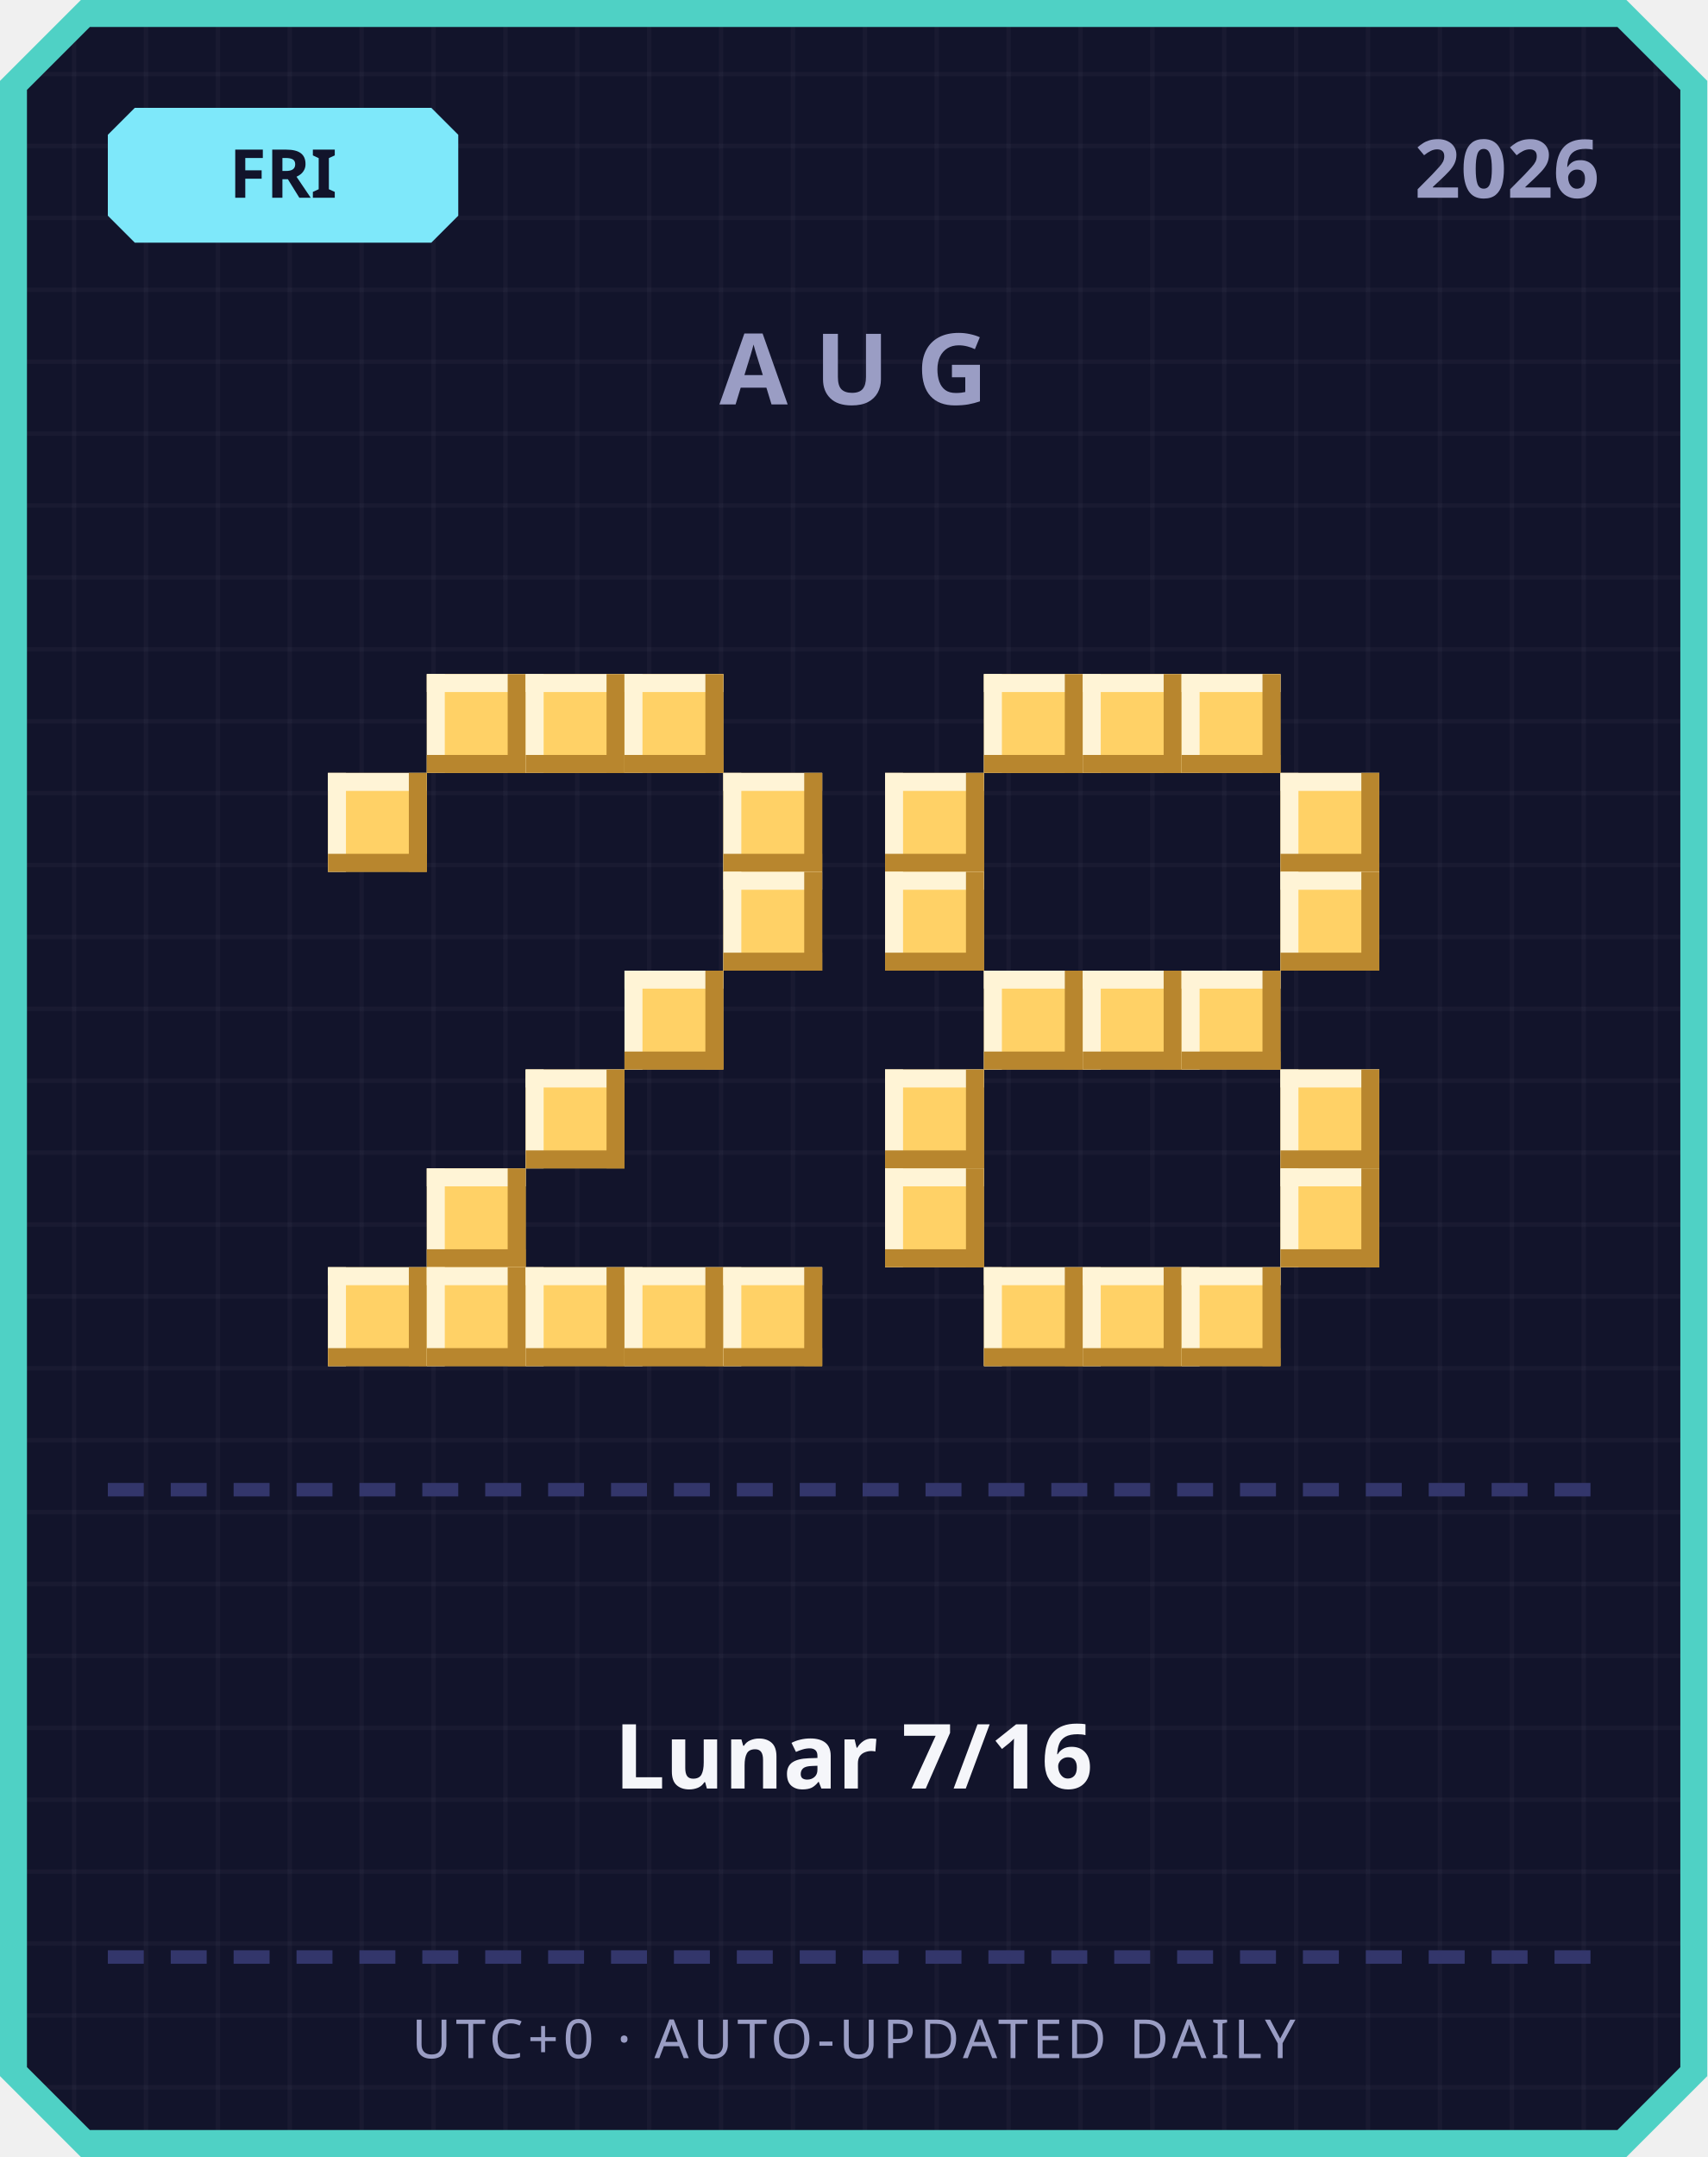
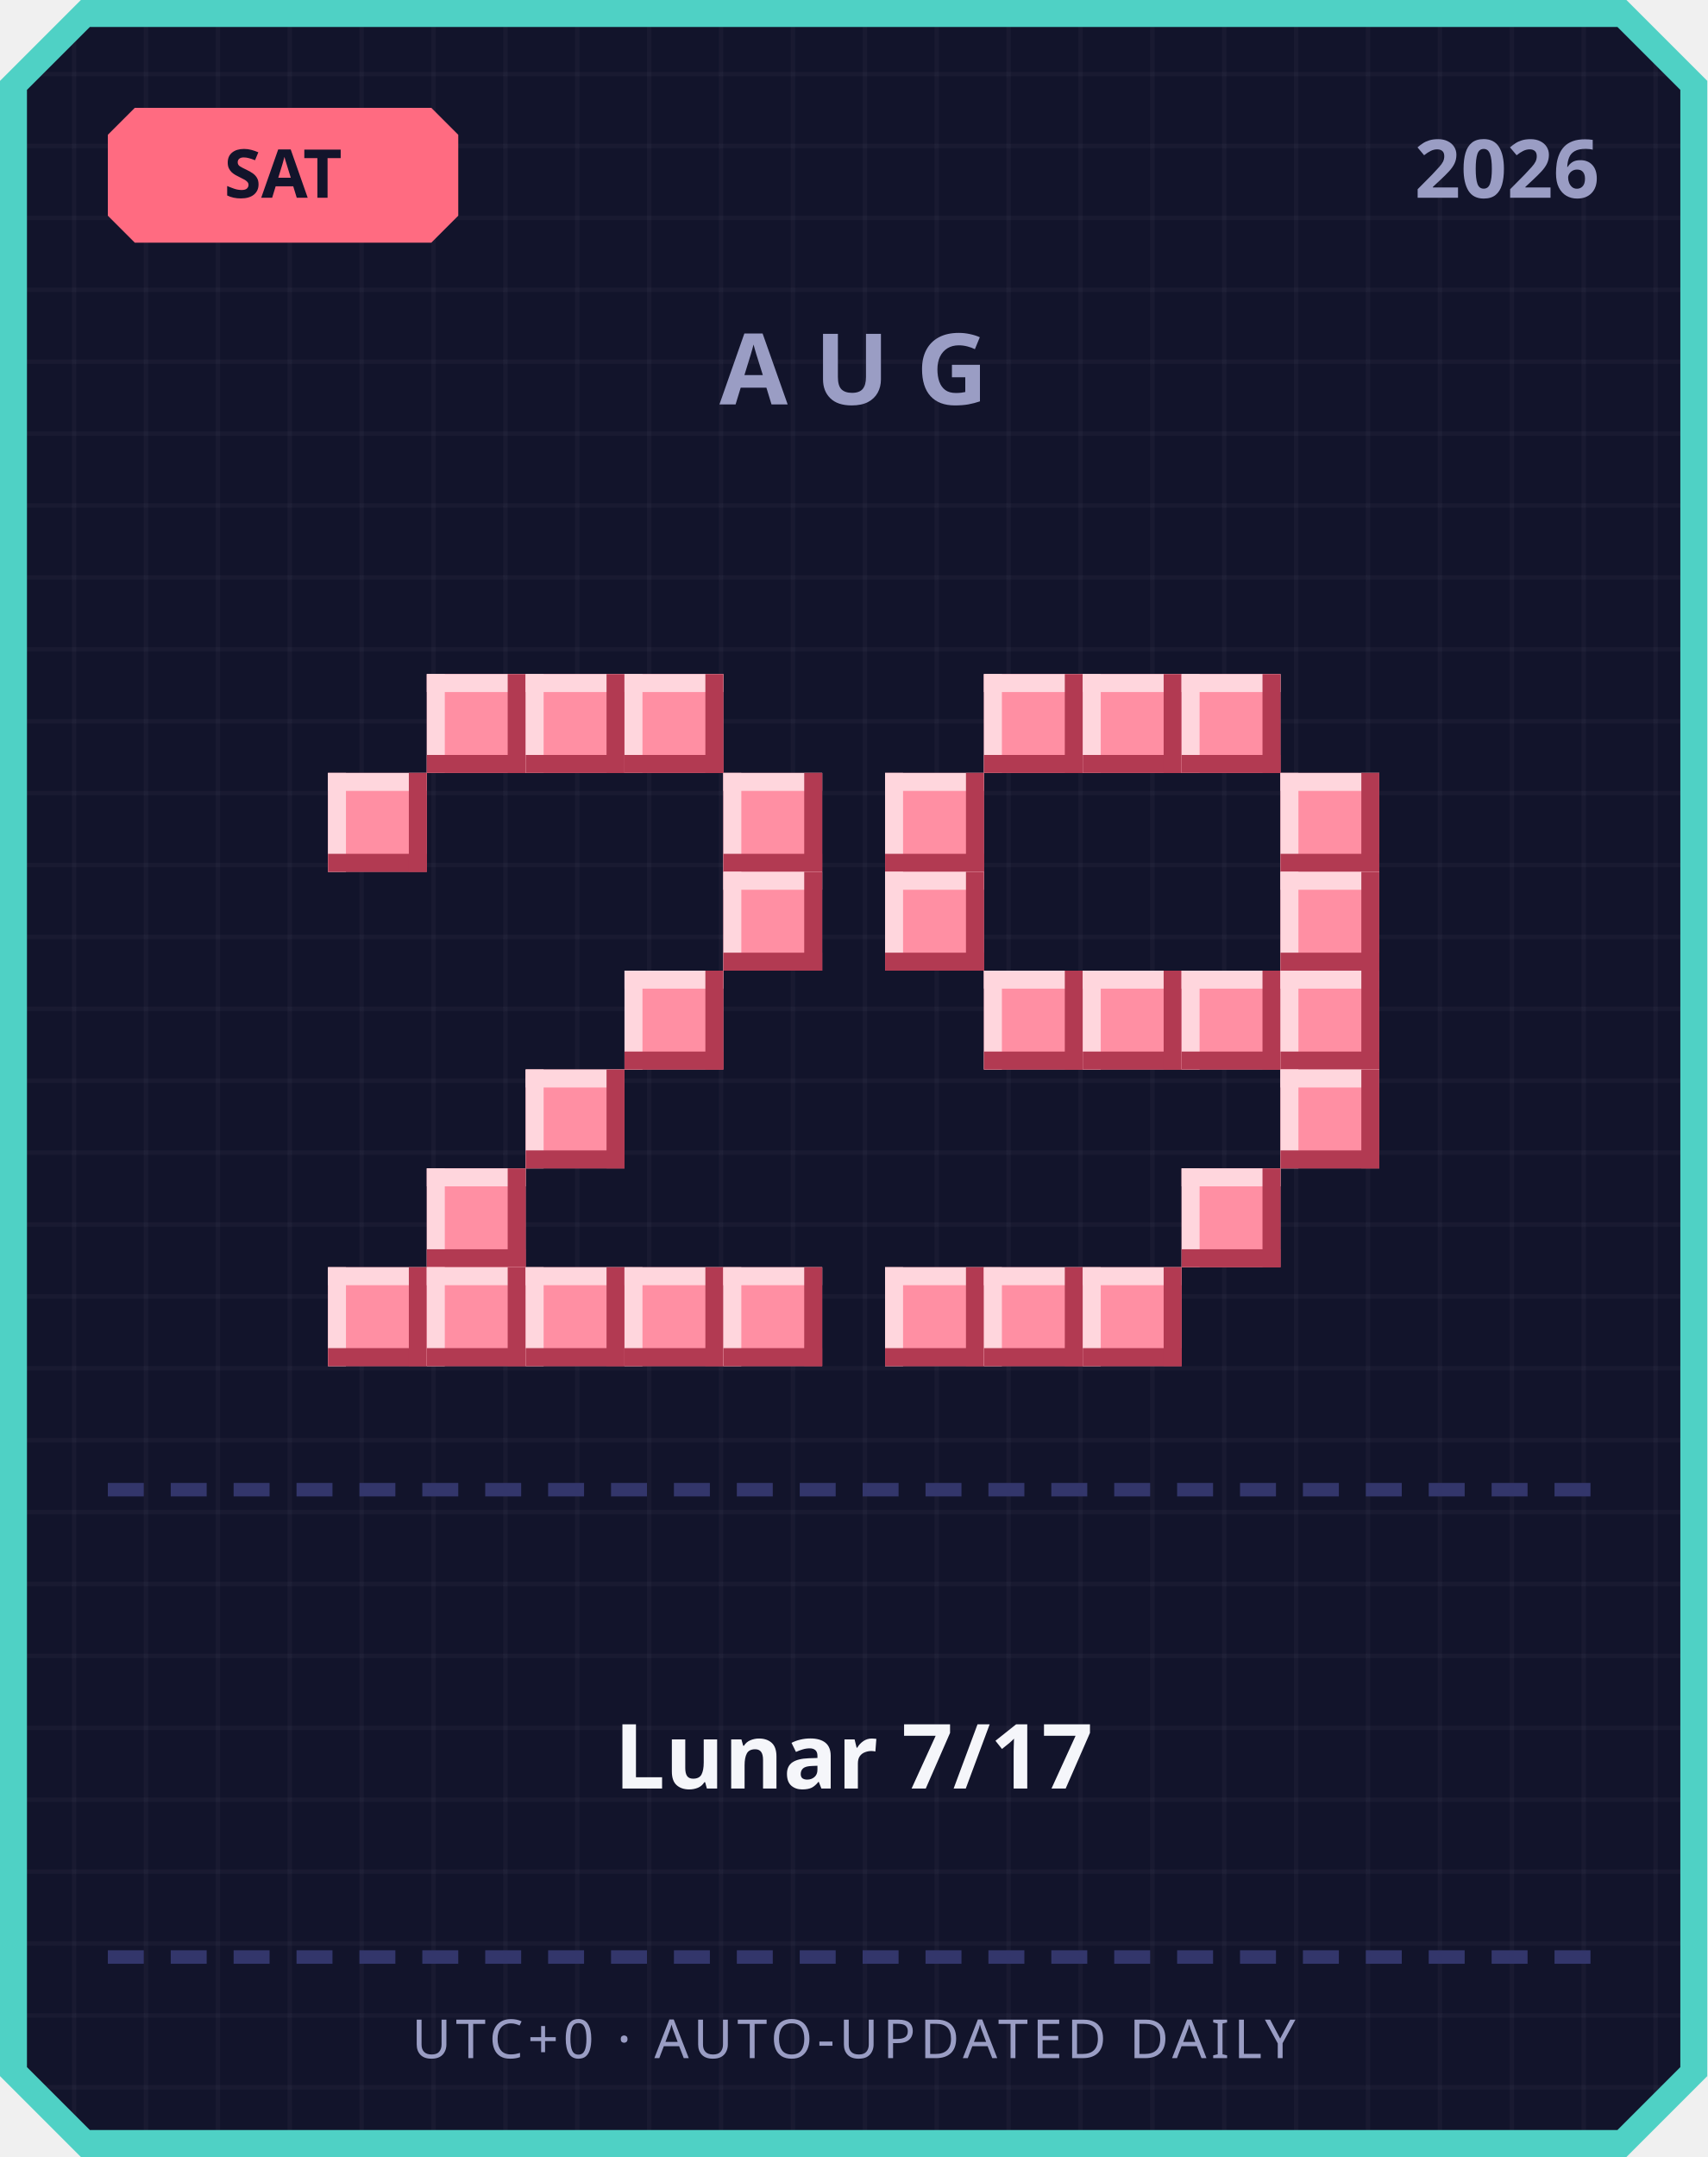
<svg xmlns="http://www.w3.org/2000/svg" width="380" height="480" viewBox="0 0 380 480">
  <defs>
    <pattern id="grid" width="16" height="16" patternUnits="userSpaceOnUse">
      <rect width="16" height="16" fill="#12142b" />
      <rect width="1" height="16" fill="#ffffff" opacity="0.03" />
      <rect width="16" height="1" fill="#ffffff" opacity="0.03" />
    </pattern>
  </defs>
  <path d="M 18,0 L 362,0 L 380,18 L 380,462 L 362,480 L 18,480 L 0,462 L 0,18 Z" fill="#4fd1c5" />
  <path d="M 20,6 L 360,6 L 374,20 L 374,460 L 360,474 L 20,474 L 6,460 L 6,20 Z" fill="url(#grid)" />
-   <path d="M 30,24 L 96,24 L 102,30 L 102,48 L 96,54 L 30,54 L 24,48 L 24,30 Z" fill="#7ee8fa" />
-   <text x="63" y="44" text-anchor="middle" font-family="'Segoe UI', sans-serif" font-size="15" font-weight="700" fill="#12142b">FRI</text>
+   <path d="M 30,24 L 96,24 L 102,30 L 102,48 L 96,54 L 30,54 L 24,48 L 24,30 Z" fill="#ff6b81" />
+   <text x="63" y="44" text-anchor="middle" font-family="'Segoe UI', sans-serif" font-size="15" font-weight="700" fill="#12142b">SAT</text>
  <text x="356" y="44" text-anchor="end" font-family="'Segoe UI', sans-serif" font-size="18" font-weight="700" fill="#9a9dc4">2026</text>
  <text x="190" y="90" text-anchor="middle" font-family="'Segoe UI', sans-serif" font-size="22" font-weight="700" letter-spacing="6" fill="#9a9dc4">AUG</text>
-   <rect x="95" y="150" width="22" height="22" fill="#ffd166" />
-   <rect x="95" y="150" width="22" height="4" fill="#fff4d6" />
-   <rect x="95" y="150" width="4" height="22" fill="#fff4d6" />
-   <rect x="95" y="168" width="22" height="4" fill="#b8862e" />
-   <rect x="113" y="150" width="4" height="22" fill="#b8862e" />
-   <rect x="117" y="150" width="22" height="22" fill="#ffd166" />
-   <rect x="117" y="150" width="22" height="4" fill="#fff4d6" />
-   <rect x="117" y="150" width="4" height="22" fill="#fff4d6" />
-   <rect x="117" y="168" width="22" height="4" fill="#b8862e" />
-   <rect x="135" y="150" width="4" height="22" fill="#b8862e" />
-   <rect x="139" y="150" width="22" height="22" fill="#ffd166" />
-   <rect x="139" y="150" width="22" height="4" fill="#fff4d6" />
-   <rect x="139" y="150" width="4" height="22" fill="#fff4d6" />
-   <rect x="139" y="168" width="22" height="4" fill="#b8862e" />
-   <rect x="157" y="150" width="4" height="22" fill="#b8862e" />
-   <rect x="73" y="172" width="22" height="22" fill="#ffd166" />
-   <rect x="73" y="172" width="22" height="4" fill="#fff4d6" />
-   <rect x="73" y="172" width="4" height="22" fill="#fff4d6" />
-   <rect x="73" y="190" width="22" height="4" fill="#b8862e" />
-   <rect x="91" y="172" width="4" height="22" fill="#b8862e" />
-   <rect x="161" y="172" width="22" height="22" fill="#ffd166" />
-   <rect x="161" y="172" width="22" height="4" fill="#fff4d6" />
-   <rect x="161" y="172" width="4" height="22" fill="#fff4d6" />
-   <rect x="161" y="190" width="22" height="4" fill="#b8862e" />
-   <rect x="179" y="172" width="4" height="22" fill="#b8862e" />
-   <rect x="161" y="194" width="22" height="22" fill="#ffd166" />
-   <rect x="161" y="194" width="22" height="4" fill="#fff4d6" />
-   <rect x="161" y="194" width="4" height="22" fill="#fff4d6" />
-   <rect x="161" y="212" width="22" height="4" fill="#b8862e" />
-   <rect x="179" y="194" width="4" height="22" fill="#b8862e" />
-   <rect x="139" y="216" width="22" height="22" fill="#ffd166" />
-   <rect x="139" y="216" width="22" height="4" fill="#fff4d6" />
-   <rect x="139" y="216" width="4" height="22" fill="#fff4d6" />
-   <rect x="139" y="234" width="22" height="4" fill="#b8862e" />
-   <rect x="157" y="216" width="4" height="22" fill="#b8862e" />
-   <rect x="117" y="238" width="22" height="22" fill="#ffd166" />
-   <rect x="117" y="238" width="22" height="4" fill="#fff4d6" />
-   <rect x="117" y="238" width="4" height="22" fill="#fff4d6" />
-   <rect x="117" y="256" width="22" height="4" fill="#b8862e" />
-   <rect x="135" y="238" width="4" height="22" fill="#b8862e" />
-   <rect x="95" y="260" width="22" height="22" fill="#ffd166" />
-   <rect x="95" y="260" width="22" height="4" fill="#fff4d6" />
-   <rect x="95" y="260" width="4" height="22" fill="#fff4d6" />
-   <rect x="95" y="278" width="22" height="4" fill="#b8862e" />
-   <rect x="113" y="260" width="4" height="22" fill="#b8862e" />
-   <rect x="73" y="282" width="22" height="22" fill="#ffd166" />
-   <rect x="73" y="282" width="22" height="4" fill="#fff4d6" />
-   <rect x="73" y="282" width="4" height="22" fill="#fff4d6" />
-   <rect x="73" y="300" width="22" height="4" fill="#b8862e" />
-   <rect x="91" y="282" width="4" height="22" fill="#b8862e" />
-   <rect x="95" y="282" width="22" height="22" fill="#ffd166" />
-   <rect x="95" y="282" width="22" height="4" fill="#fff4d6" />
-   <rect x="95" y="282" width="4" height="22" fill="#fff4d6" />
-   <rect x="95" y="300" width="22" height="4" fill="#b8862e" />
-   <rect x="113" y="282" width="4" height="22" fill="#b8862e" />
-   <rect x="117" y="282" width="22" height="22" fill="#ffd166" />
-   <rect x="117" y="282" width="22" height="4" fill="#fff4d6" />
-   <rect x="117" y="282" width="4" height="22" fill="#fff4d6" />
-   <rect x="117" y="300" width="22" height="4" fill="#b8862e" />
-   <rect x="135" y="282" width="4" height="22" fill="#b8862e" />
-   <rect x="139" y="282" width="22" height="22" fill="#ffd166" />
-   <rect x="139" y="282" width="22" height="4" fill="#fff4d6" />
-   <rect x="139" y="282" width="4" height="22" fill="#fff4d6" />
-   <rect x="139" y="300" width="22" height="4" fill="#b8862e" />
-   <rect x="157" y="282" width="4" height="22" fill="#b8862e" />
-   <rect x="161" y="282" width="22" height="22" fill="#ffd166" />
-   <rect x="161" y="282" width="22" height="4" fill="#fff4d6" />
-   <rect x="161" y="282" width="4" height="22" fill="#fff4d6" />
-   <rect x="161" y="300" width="22" height="4" fill="#b8862e" />
-   <rect x="179" y="282" width="4" height="22" fill="#b8862e" />
-   <rect x="219" y="150" width="22" height="22" fill="#ffd166" />
-   <rect x="219" y="150" width="22" height="4" fill="#fff4d6" />
-   <rect x="219" y="150" width="4" height="22" fill="#fff4d6" />
-   <rect x="219" y="168" width="22" height="4" fill="#b8862e" />
-   <rect x="237" y="150" width="4" height="22" fill="#b8862e" />
-   <rect x="241" y="150" width="22" height="22" fill="#ffd166" />
-   <rect x="241" y="150" width="22" height="4" fill="#fff4d6" />
-   <rect x="241" y="150" width="4" height="22" fill="#fff4d6" />
-   <rect x="241" y="168" width="22" height="4" fill="#b8862e" />
-   <rect x="259" y="150" width="4" height="22" fill="#b8862e" />
-   <rect x="263" y="150" width="22" height="22" fill="#ffd166" />
-   <rect x="263" y="150" width="22" height="4" fill="#fff4d6" />
-   <rect x="263" y="150" width="4" height="22" fill="#fff4d6" />
-   <rect x="263" y="168" width="22" height="4" fill="#b8862e" />
-   <rect x="281" y="150" width="4" height="22" fill="#b8862e" />
-   <rect x="197" y="172" width="22" height="22" fill="#ffd166" />
-   <rect x="197" y="172" width="22" height="4" fill="#fff4d6" />
-   <rect x="197" y="172" width="4" height="22" fill="#fff4d6" />
-   <rect x="197" y="190" width="22" height="4" fill="#b8862e" />
-   <rect x="215" y="172" width="4" height="22" fill="#b8862e" />
-   <rect x="285" y="172" width="22" height="22" fill="#ffd166" />
-   <rect x="285" y="172" width="22" height="4" fill="#fff4d6" />
-   <rect x="285" y="172" width="4" height="22" fill="#fff4d6" />
-   <rect x="285" y="190" width="22" height="4" fill="#b8862e" />
-   <rect x="303" y="172" width="4" height="22" fill="#b8862e" />
-   <rect x="197" y="194" width="22" height="22" fill="#ffd166" />
-   <rect x="197" y="194" width="22" height="4" fill="#fff4d6" />
-   <rect x="197" y="194" width="4" height="22" fill="#fff4d6" />
-   <rect x="197" y="212" width="22" height="4" fill="#b8862e" />
-   <rect x="215" y="194" width="4" height="22" fill="#b8862e" />
-   <rect x="285" y="194" width="22" height="22" fill="#ffd166" />
-   <rect x="285" y="194" width="22" height="4" fill="#fff4d6" />
-   <rect x="285" y="194" width="4" height="22" fill="#fff4d6" />
-   <rect x="285" y="212" width="22" height="4" fill="#b8862e" />
-   <rect x="303" y="194" width="4" height="22" fill="#b8862e" />
-   <rect x="219" y="216" width="22" height="22" fill="#ffd166" />
-   <rect x="219" y="216" width="22" height="4" fill="#fff4d6" />
-   <rect x="219" y="216" width="4" height="22" fill="#fff4d6" />
-   <rect x="219" y="234" width="22" height="4" fill="#b8862e" />
-   <rect x="237" y="216" width="4" height="22" fill="#b8862e" />
-   <rect x="241" y="216" width="22" height="22" fill="#ffd166" />
-   <rect x="241" y="216" width="22" height="4" fill="#fff4d6" />
-   <rect x="241" y="216" width="4" height="22" fill="#fff4d6" />
-   <rect x="241" y="234" width="22" height="4" fill="#b8862e" />
-   <rect x="259" y="216" width="4" height="22" fill="#b8862e" />
-   <rect x="263" y="216" width="22" height="22" fill="#ffd166" />
-   <rect x="263" y="216" width="22" height="4" fill="#fff4d6" />
-   <rect x="263" y="216" width="4" height="22" fill="#fff4d6" />
-   <rect x="263" y="234" width="22" height="4" fill="#b8862e" />
-   <rect x="281" y="216" width="4" height="22" fill="#b8862e" />
-   <rect x="197" y="238" width="22" height="22" fill="#ffd166" />
-   <rect x="197" y="238" width="22" height="4" fill="#fff4d6" />
-   <rect x="197" y="238" width="4" height="22" fill="#fff4d6" />
-   <rect x="197" y="256" width="22" height="4" fill="#b8862e" />
-   <rect x="215" y="238" width="4" height="22" fill="#b8862e" />
-   <rect x="285" y="238" width="22" height="22" fill="#ffd166" />
-   <rect x="285" y="238" width="22" height="4" fill="#fff4d6" />
-   <rect x="285" y="238" width="4" height="22" fill="#fff4d6" />
-   <rect x="285" y="256" width="22" height="4" fill="#b8862e" />
-   <rect x="303" y="238" width="4" height="22" fill="#b8862e" />
-   <rect x="197" y="260" width="22" height="22" fill="#ffd166" />
-   <rect x="197" y="260" width="22" height="4" fill="#fff4d6" />
-   <rect x="197" y="260" width="4" height="22" fill="#fff4d6" />
-   <rect x="197" y="278" width="22" height="4" fill="#b8862e" />
-   <rect x="215" y="260" width="4" height="22" fill="#b8862e" />
-   <rect x="285" y="260" width="22" height="22" fill="#ffd166" />
-   <rect x="285" y="260" width="22" height="4" fill="#fff4d6" />
-   <rect x="285" y="260" width="4" height="22" fill="#fff4d6" />
-   <rect x="285" y="278" width="22" height="4" fill="#b8862e" />
-   <rect x="303" y="260" width="4" height="22" fill="#b8862e" />
-   <rect x="219" y="282" width="22" height="22" fill="#ffd166" />
-   <rect x="219" y="282" width="22" height="4" fill="#fff4d6" />
-   <rect x="219" y="282" width="4" height="22" fill="#fff4d6" />
-   <rect x="219" y="300" width="22" height="4" fill="#b8862e" />
-   <rect x="237" y="282" width="4" height="22" fill="#b8862e" />
-   <rect x="241" y="282" width="22" height="22" fill="#ffd166" />
-   <rect x="241" y="282" width="22" height="4" fill="#fff4d6" />
-   <rect x="241" y="282" width="4" height="22" fill="#fff4d6" />
-   <rect x="241" y="300" width="22" height="4" fill="#b8862e" />
-   <rect x="259" y="282" width="4" height="22" fill="#b8862e" />
-   <rect x="263" y="282" width="22" height="22" fill="#ffd166" />
-   <rect x="263" y="282" width="22" height="4" fill="#fff4d6" />
-   <rect x="263" y="282" width="4" height="22" fill="#fff4d6" />
-   <rect x="263" y="300" width="22" height="4" fill="#b8862e" />
-   <rect x="281" y="282" width="4" height="22" fill="#b8862e" />
+   <rect x="95" y="150" width="22" height="22" fill="#ff8fa3" />
+   <rect x="95" y="150" width="22" height="4" fill="#ffd6dd" />
+   <rect x="95" y="150" width="4" height="22" fill="#ffd6dd" />
+   <rect x="95" y="168" width="22" height="4" fill="#b23a52" />
+   <rect x="113" y="150" width="4" height="22" fill="#b23a52" />
+   <rect x="117" y="150" width="22" height="22" fill="#ff8fa3" />
+   <rect x="117" y="150" width="22" height="4" fill="#ffd6dd" />
+   <rect x="117" y="150" width="4" height="22" fill="#ffd6dd" />
+   <rect x="117" y="168" width="22" height="4" fill="#b23a52" />
+   <rect x="135" y="150" width="4" height="22" fill="#b23a52" />
+   <rect x="139" y="150" width="22" height="22" fill="#ff8fa3" />
+   <rect x="139" y="150" width="22" height="4" fill="#ffd6dd" />
+   <rect x="139" y="150" width="4" height="22" fill="#ffd6dd" />
+   <rect x="139" y="168" width="22" height="4" fill="#b23a52" />
+   <rect x="157" y="150" width="4" height="22" fill="#b23a52" />
+   <rect x="73" y="172" width="22" height="22" fill="#ff8fa3" />
+   <rect x="73" y="172" width="22" height="4" fill="#ffd6dd" />
+   <rect x="73" y="172" width="4" height="22" fill="#ffd6dd" />
+   <rect x="73" y="190" width="22" height="4" fill="#b23a52" />
+   <rect x="91" y="172" width="4" height="22" fill="#b23a52" />
+   <rect x="161" y="172" width="22" height="22" fill="#ff8fa3" />
+   <rect x="161" y="172" width="22" height="4" fill="#ffd6dd" />
+   <rect x="161" y="172" width="4" height="22" fill="#ffd6dd" />
+   <rect x="161" y="190" width="22" height="4" fill="#b23a52" />
+   <rect x="179" y="172" width="4" height="22" fill="#b23a52" />
+   <rect x="161" y="194" width="22" height="22" fill="#ff8fa3" />
+   <rect x="161" y="194" width="22" height="4" fill="#ffd6dd" />
+   <rect x="161" y="194" width="4" height="22" fill="#ffd6dd" />
+   <rect x="161" y="212" width="22" height="4" fill="#b23a52" />
+   <rect x="179" y="194" width="4" height="22" fill="#b23a52" />
+   <rect x="139" y="216" width="22" height="22" fill="#ff8fa3" />
+   <rect x="139" y="216" width="22" height="4" fill="#ffd6dd" />
+   <rect x="139" y="216" width="4" height="22" fill="#ffd6dd" />
+   <rect x="139" y="234" width="22" height="4" fill="#b23a52" />
+   <rect x="157" y="216" width="4" height="22" fill="#b23a52" />
+   <rect x="117" y="238" width="22" height="22" fill="#ff8fa3" />
+   <rect x="117" y="238" width="22" height="4" fill="#ffd6dd" />
+   <rect x="117" y="238" width="4" height="22" fill="#ffd6dd" />
+   <rect x="117" y="256" width="22" height="4" fill="#b23a52" />
+   <rect x="135" y="238" width="4" height="22" fill="#b23a52" />
+   <rect x="95" y="260" width="22" height="22" fill="#ff8fa3" />
+   <rect x="95" y="260" width="22" height="4" fill="#ffd6dd" />
+   <rect x="95" y="260" width="4" height="22" fill="#ffd6dd" />
+   <rect x="95" y="278" width="22" height="4" fill="#b23a52" />
+   <rect x="113" y="260" width="4" height="22" fill="#b23a52" />
+   <rect x="73" y="282" width="22" height="22" fill="#ff8fa3" />
+   <rect x="73" y="282" width="22" height="4" fill="#ffd6dd" />
+   <rect x="73" y="282" width="4" height="22" fill="#ffd6dd" />
+   <rect x="73" y="300" width="22" height="4" fill="#b23a52" />
+   <rect x="91" y="282" width="4" height="22" fill="#b23a52" />
+   <rect x="95" y="282" width="22" height="22" fill="#ff8fa3" />
+   <rect x="95" y="282" width="22" height="4" fill="#ffd6dd" />
+   <rect x="95" y="282" width="4" height="22" fill="#ffd6dd" />
+   <rect x="95" y="300" width="22" height="4" fill="#b23a52" />
+   <rect x="113" y="282" width="4" height="22" fill="#b23a52" />
+   <rect x="117" y="282" width="22" height="22" fill="#ff8fa3" />
+   <rect x="117" y="282" width="22" height="4" fill="#ffd6dd" />
+   <rect x="117" y="282" width="4" height="22" fill="#ffd6dd" />
+   <rect x="117" y="300" width="22" height="4" fill="#b23a52" />
+   <rect x="135" y="282" width="4" height="22" fill="#b23a52" />
+   <rect x="139" y="282" width="22" height="22" fill="#ff8fa3" />
+   <rect x="139" y="282" width="22" height="4" fill="#ffd6dd" />
+   <rect x="139" y="282" width="4" height="22" fill="#ffd6dd" />
+   <rect x="139" y="300" width="22" height="4" fill="#b23a52" />
+   <rect x="157" y="282" width="4" height="22" fill="#b23a52" />
+   <rect x="161" y="282" width="22" height="22" fill="#ff8fa3" />
+   <rect x="161" y="282" width="22" height="4" fill="#ffd6dd" />
+   <rect x="161" y="282" width="4" height="22" fill="#ffd6dd" />
+   <rect x="161" y="300" width="22" height="4" fill="#b23a52" />
+   <rect x="179" y="282" width="4" height="22" fill="#b23a52" />
+   <rect x="219" y="150" width="22" height="22" fill="#ff8fa3" />
+   <rect x="219" y="150" width="22" height="4" fill="#ffd6dd" />
+   <rect x="219" y="150" width="4" height="22" fill="#ffd6dd" />
+   <rect x="219" y="168" width="22" height="4" fill="#b23a52" />
+   <rect x="237" y="150" width="4" height="22" fill="#b23a52" />
+   <rect x="241" y="150" width="22" height="22" fill="#ff8fa3" />
+   <rect x="241" y="150" width="22" height="4" fill="#ffd6dd" />
+   <rect x="241" y="150" width="4" height="22" fill="#ffd6dd" />
+   <rect x="241" y="168" width="22" height="4" fill="#b23a52" />
+   <rect x="259" y="150" width="4" height="22" fill="#b23a52" />
+   <rect x="263" y="150" width="22" height="22" fill="#ff8fa3" />
+   <rect x="263" y="150" width="22" height="4" fill="#ffd6dd" />
+   <rect x="263" y="150" width="4" height="22" fill="#ffd6dd" />
+   <rect x="263" y="168" width="22" height="4" fill="#b23a52" />
+   <rect x="281" y="150" width="4" height="22" fill="#b23a52" />
+   <rect x="197" y="172" width="22" height="22" fill="#ff8fa3" />
+   <rect x="197" y="172" width="22" height="4" fill="#ffd6dd" />
+   <rect x="197" y="172" width="4" height="22" fill="#ffd6dd" />
+   <rect x="197" y="190" width="22" height="4" fill="#b23a52" />
+   <rect x="215" y="172" width="4" height="22" fill="#b23a52" />
+   <rect x="285" y="172" width="22" height="22" fill="#ff8fa3" />
+   <rect x="285" y="172" width="22" height="4" fill="#ffd6dd" />
+   <rect x="285" y="172" width="4" height="22" fill="#ffd6dd" />
+   <rect x="285" y="190" width="22" height="4" fill="#b23a52" />
+   <rect x="303" y="172" width="4" height="22" fill="#b23a52" />
+   <rect x="197" y="194" width="22" height="22" fill="#ff8fa3" />
+   <rect x="197" y="194" width="22" height="4" fill="#ffd6dd" />
+   <rect x="197" y="194" width="4" height="22" fill="#ffd6dd" />
+   <rect x="197" y="212" width="22" height="4" fill="#b23a52" />
+   <rect x="215" y="194" width="4" height="22" fill="#b23a52" />
+   <rect x="285" y="194" width="22" height="22" fill="#ff8fa3" />
+   <rect x="285" y="194" width="22" height="4" fill="#ffd6dd" />
+   <rect x="285" y="194" width="4" height="22" fill="#ffd6dd" />
+   <rect x="285" y="212" width="22" height="4" fill="#b23a52" />
+   <rect x="303" y="194" width="4" height="22" fill="#b23a52" />
+   <rect x="219" y="216" width="22" height="22" fill="#ff8fa3" />
+   <rect x="219" y="216" width="22" height="4" fill="#ffd6dd" />
+   <rect x="219" y="216" width="4" height="22" fill="#ffd6dd" />
+   <rect x="219" y="234" width="22" height="4" fill="#b23a52" />
+   <rect x="237" y="216" width="4" height="22" fill="#b23a52" />
+   <rect x="241" y="216" width="22" height="22" fill="#ff8fa3" />
+   <rect x="241" y="216" width="22" height="4" fill="#ffd6dd" />
+   <rect x="241" y="216" width="4" height="22" fill="#ffd6dd" />
+   <rect x="241" y="234" width="22" height="4" fill="#b23a52" />
+   <rect x="259" y="216" width="4" height="22" fill="#b23a52" />
+   <rect x="263" y="216" width="22" height="22" fill="#ff8fa3" />
+   <rect x="263" y="216" width="22" height="4" fill="#ffd6dd" />
+   <rect x="263" y="216" width="4" height="22" fill="#ffd6dd" />
+   <rect x="263" y="234" width="22" height="4" fill="#b23a52" />
+   <rect x="281" y="216" width="4" height="22" fill="#b23a52" />
+   <rect x="285" y="216" width="22" height="22" fill="#ff8fa3" />
+   <rect x="285" y="216" width="22" height="4" fill="#ffd6dd" />
+   <rect x="285" y="216" width="4" height="22" fill="#ffd6dd" />
+   <rect x="285" y="234" width="22" height="4" fill="#b23a52" />
+   <rect x="303" y="216" width="4" height="22" fill="#b23a52" />
+   <rect x="285" y="238" width="22" height="22" fill="#ff8fa3" />
+   <rect x="285" y="238" width="22" height="4" fill="#ffd6dd" />
+   <rect x="285" y="238" width="4" height="22" fill="#ffd6dd" />
+   <rect x="285" y="256" width="22" height="4" fill="#b23a52" />
+   <rect x="303" y="238" width="4" height="22" fill="#b23a52" />
+   <rect x="263" y="260" width="22" height="22" fill="#ff8fa3" />
+   <rect x="263" y="260" width="22" height="4" fill="#ffd6dd" />
+   <rect x="263" y="260" width="4" height="22" fill="#ffd6dd" />
+   <rect x="263" y="278" width="22" height="4" fill="#b23a52" />
+   <rect x="281" y="260" width="4" height="22" fill="#b23a52" />
+   <rect x="197" y="282" width="22" height="22" fill="#ff8fa3" />
+   <rect x="197" y="282" width="22" height="4" fill="#ffd6dd" />
+   <rect x="197" y="282" width="4" height="22" fill="#ffd6dd" />
+   <rect x="197" y="300" width="22" height="4" fill="#b23a52" />
+   <rect x="215" y="282" width="4" height="22" fill="#b23a52" />
+   <rect x="219" y="282" width="22" height="22" fill="#ff8fa3" />
+   <rect x="219" y="282" width="22" height="4" fill="#ffd6dd" />
+   <rect x="219" y="282" width="4" height="22" fill="#ffd6dd" />
+   <rect x="219" y="300" width="22" height="4" fill="#b23a52" />
+   <rect x="237" y="282" width="4" height="22" fill="#b23a52" />
+   <rect x="241" y="282" width="22" height="22" fill="#ff8fa3" />
+   <rect x="241" y="282" width="22" height="4" fill="#ffd6dd" />
+   <rect x="241" y="282" width="4" height="22" fill="#ffd6dd" />
+   <rect x="241" y="300" width="22" height="4" fill="#b23a52" />
+   <rect x="259" y="282" width="4" height="22" fill="#b23a52" />
  <rect x="24" y="330" width="8" height="3" fill="#33366b" />
  <rect x="38" y="330" width="8" height="3" fill="#33366b" />
  <rect x="52" y="330" width="8" height="3" fill="#33366b" />
  <rect x="66" y="330" width="8" height="3" fill="#33366b" />
  <rect x="80" y="330" width="8" height="3" fill="#33366b" />
  <rect x="94" y="330" width="8" height="3" fill="#33366b" />
  <rect x="108" y="330" width="8" height="3" fill="#33366b" />
  <rect x="122" y="330" width="8" height="3" fill="#33366b" />
  <rect x="136" y="330" width="8" height="3" fill="#33366b" />
  <rect x="150" y="330" width="8" height="3" fill="#33366b" />
  <rect x="164" y="330" width="8" height="3" fill="#33366b" />
  <rect x="178" y="330" width="8" height="3" fill="#33366b" />
  <rect x="192" y="330" width="8" height="3" fill="#33366b" />
  <rect x="206" y="330" width="8" height="3" fill="#33366b" />
  <rect x="220" y="330" width="8" height="3" fill="#33366b" />
  <rect x="234" y="330" width="8" height="3" fill="#33366b" />
  <rect x="248" y="330" width="8" height="3" fill="#33366b" />
  <rect x="262" y="330" width="8" height="3" fill="#33366b" />
  <rect x="276" y="330" width="8" height="3" fill="#33366b" />
  <rect x="290" y="330" width="8" height="3" fill="#33366b" />
  <rect x="304" y="330" width="8" height="3" fill="#33366b" />
  <rect x="318" y="330" width="8" height="3" fill="#33366b" />
  <rect x="332" y="330" width="8" height="3" fill="#33366b" />
  <rect x="346" y="330" width="8" height="3" fill="#33366b" />
-   <text x="190" y="398" text-anchor="middle" font-family="'Segoe UI', 'Microsoft JhengHei', sans-serif" font-size="20" font-weight="700" fill="#f5f6fa">Lunar 7/16</text>
+   <text x="190" y="398" text-anchor="middle" font-family="'Segoe UI', 'Microsoft JhengHei', sans-serif" font-size="20" font-weight="700" fill="#f5f6fa">Lunar 7/17</text>
  <rect x="24" y="434" width="8" height="3" fill="#33366b" />
  <rect x="38" y="434" width="8" height="3" fill="#33366b" />
  <rect x="52" y="434" width="8" height="3" fill="#33366b" />
  <rect x="66" y="434" width="8" height="3" fill="#33366b" />
  <rect x="80" y="434" width="8" height="3" fill="#33366b" />
  <rect x="94" y="434" width="8" height="3" fill="#33366b" />
  <rect x="108" y="434" width="8" height="3" fill="#33366b" />
  <rect x="122" y="434" width="8" height="3" fill="#33366b" />
  <rect x="136" y="434" width="8" height="3" fill="#33366b" />
  <rect x="150" y="434" width="8" height="3" fill="#33366b" />
  <rect x="164" y="434" width="8" height="3" fill="#33366b" />
  <rect x="178" y="434" width="8" height="3" fill="#33366b" />
  <rect x="192" y="434" width="8" height="3" fill="#33366b" />
  <rect x="206" y="434" width="8" height="3" fill="#33366b" />
  <rect x="220" y="434" width="8" height="3" fill="#33366b" />
  <rect x="234" y="434" width="8" height="3" fill="#33366b" />
  <rect x="248" y="434" width="8" height="3" fill="#33366b" />
  <rect x="262" y="434" width="8" height="3" fill="#33366b" />
  <rect x="276" y="434" width="8" height="3" fill="#33366b" />
  <rect x="290" y="434" width="8" height="3" fill="#33366b" />
  <rect x="304" y="434" width="8" height="3" fill="#33366b" />
  <rect x="318" y="434" width="8" height="3" fill="#33366b" />
  <rect x="332" y="434" width="8" height="3" fill="#33366b" />
  <rect x="346" y="434" width="8" height="3" fill="#33366b" />
  <text x="190" y="458" text-anchor="middle" font-family="'Segoe UI', sans-serif" font-size="12" letter-spacing="1" fill="#9a9dc4">UTC+0 · AUTO-UPDATED DAILY</text>
</svg>
